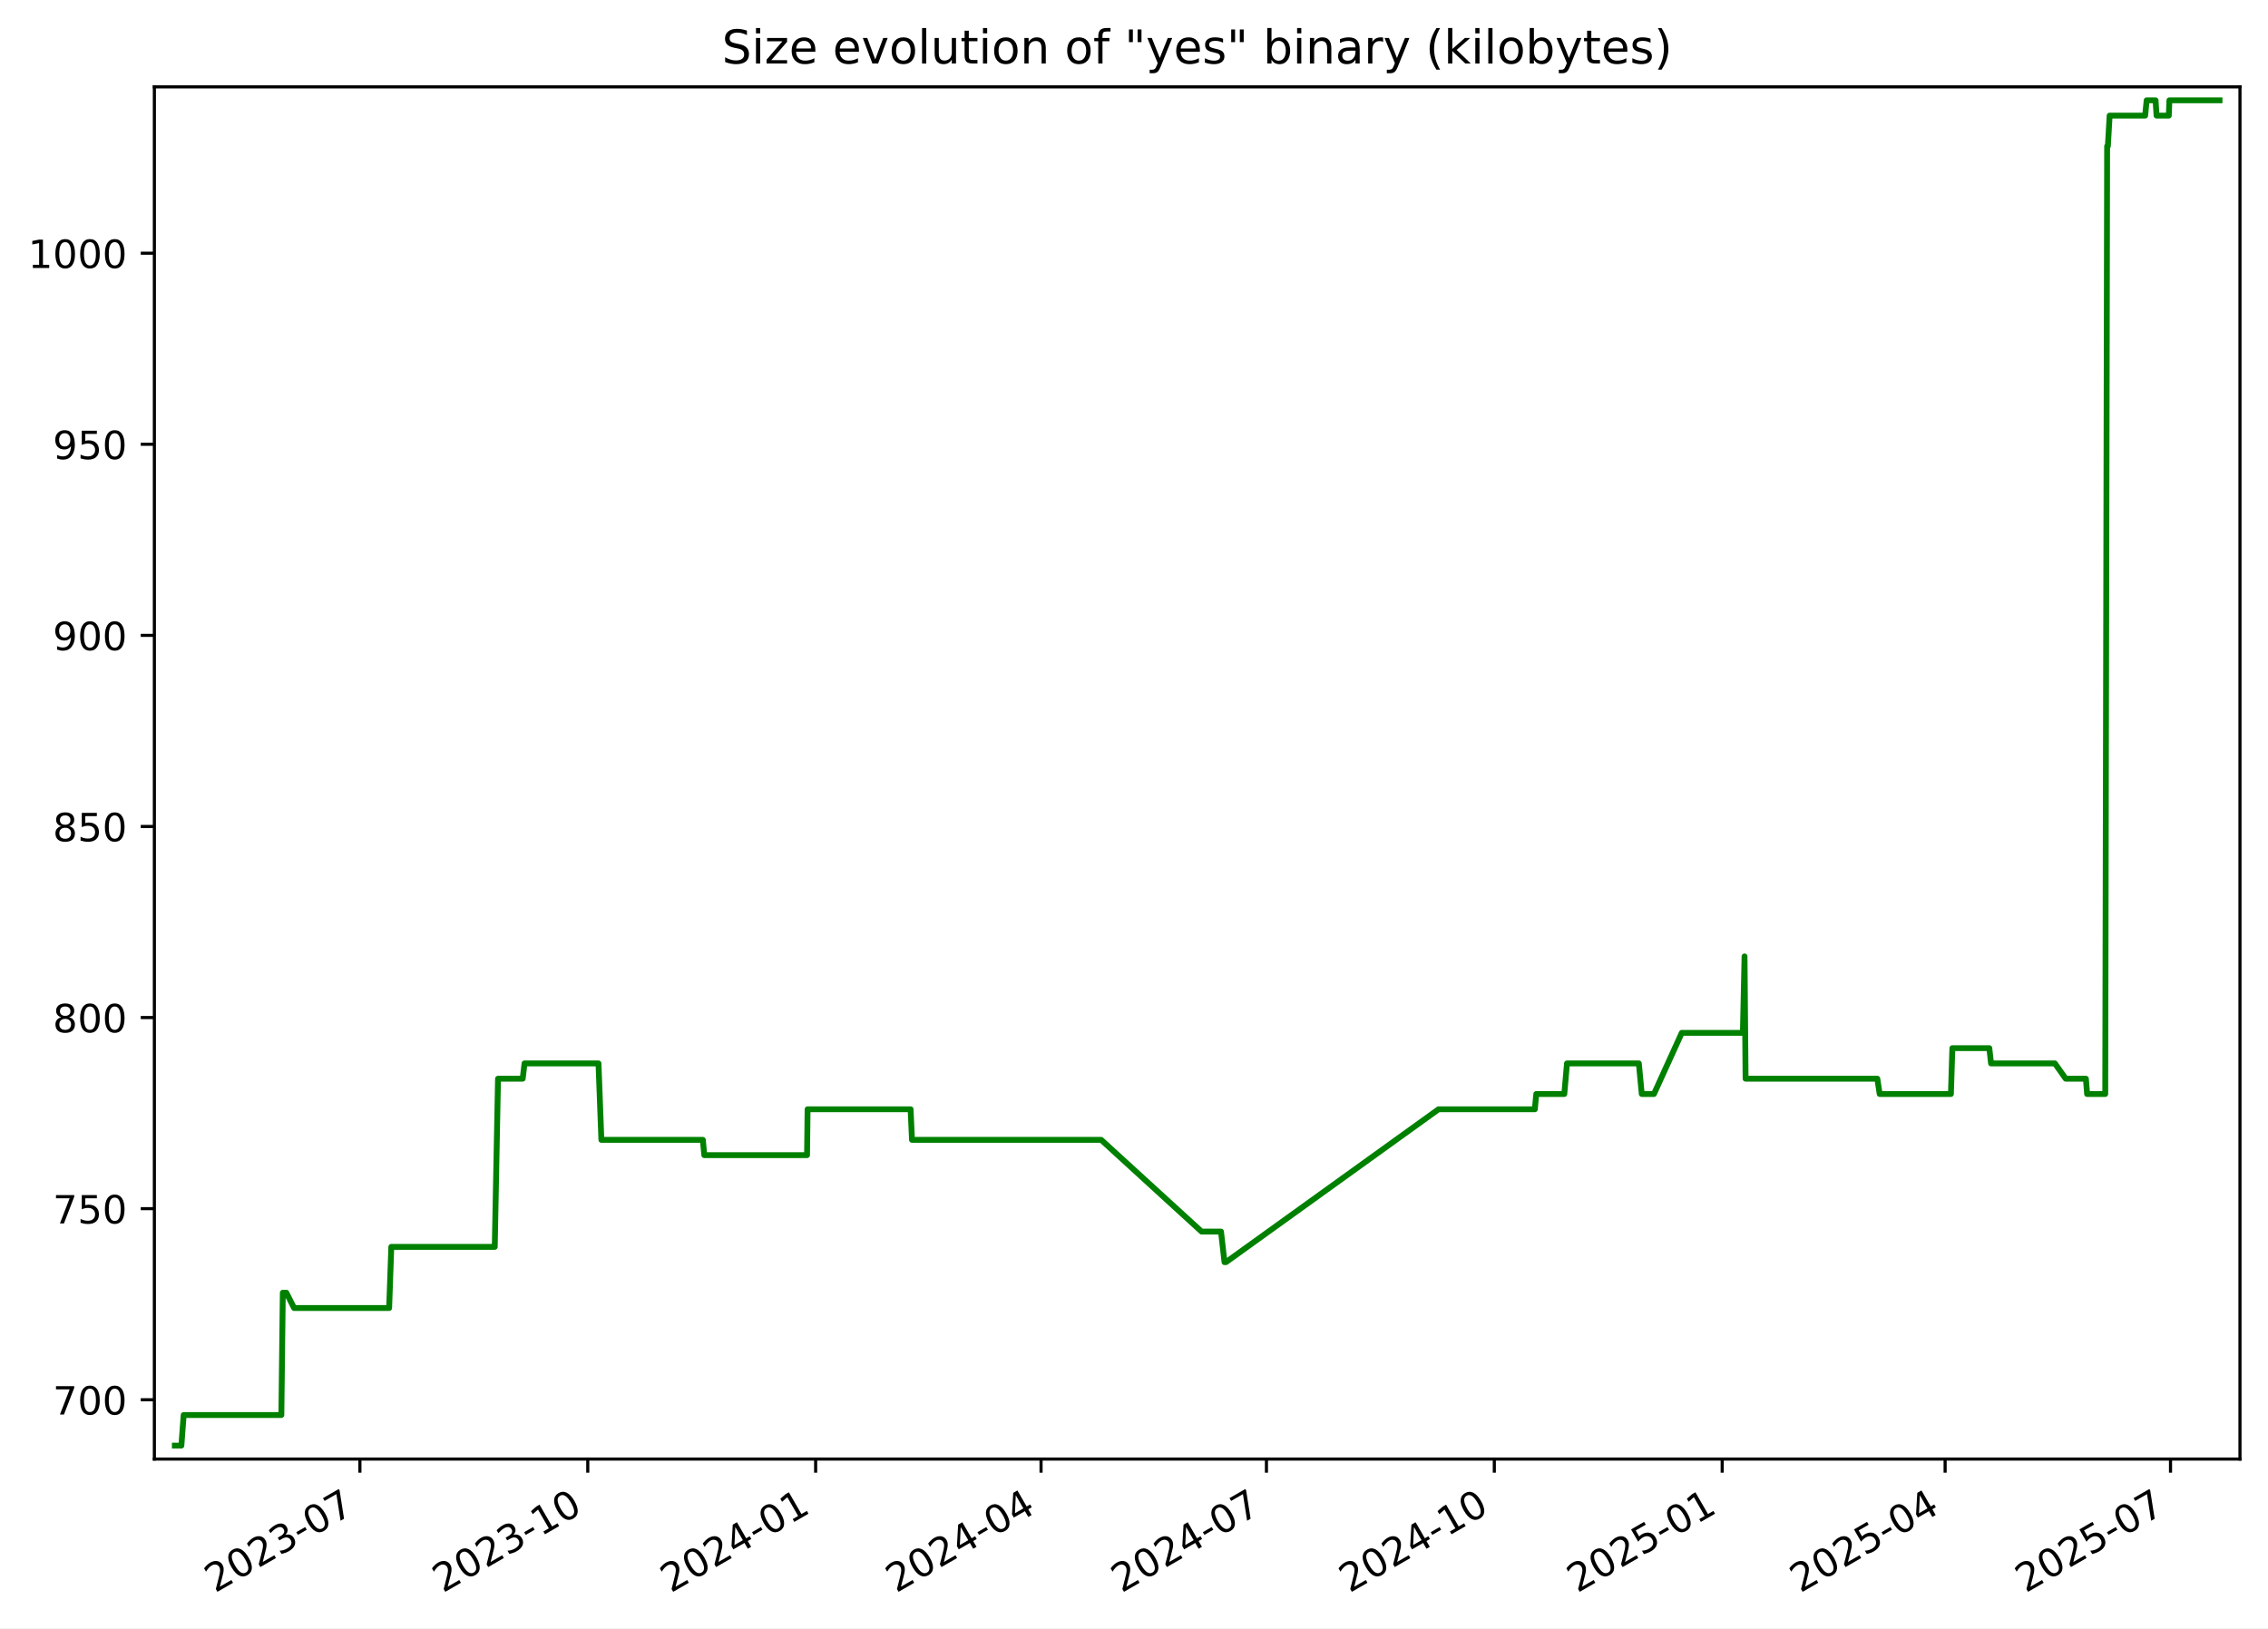
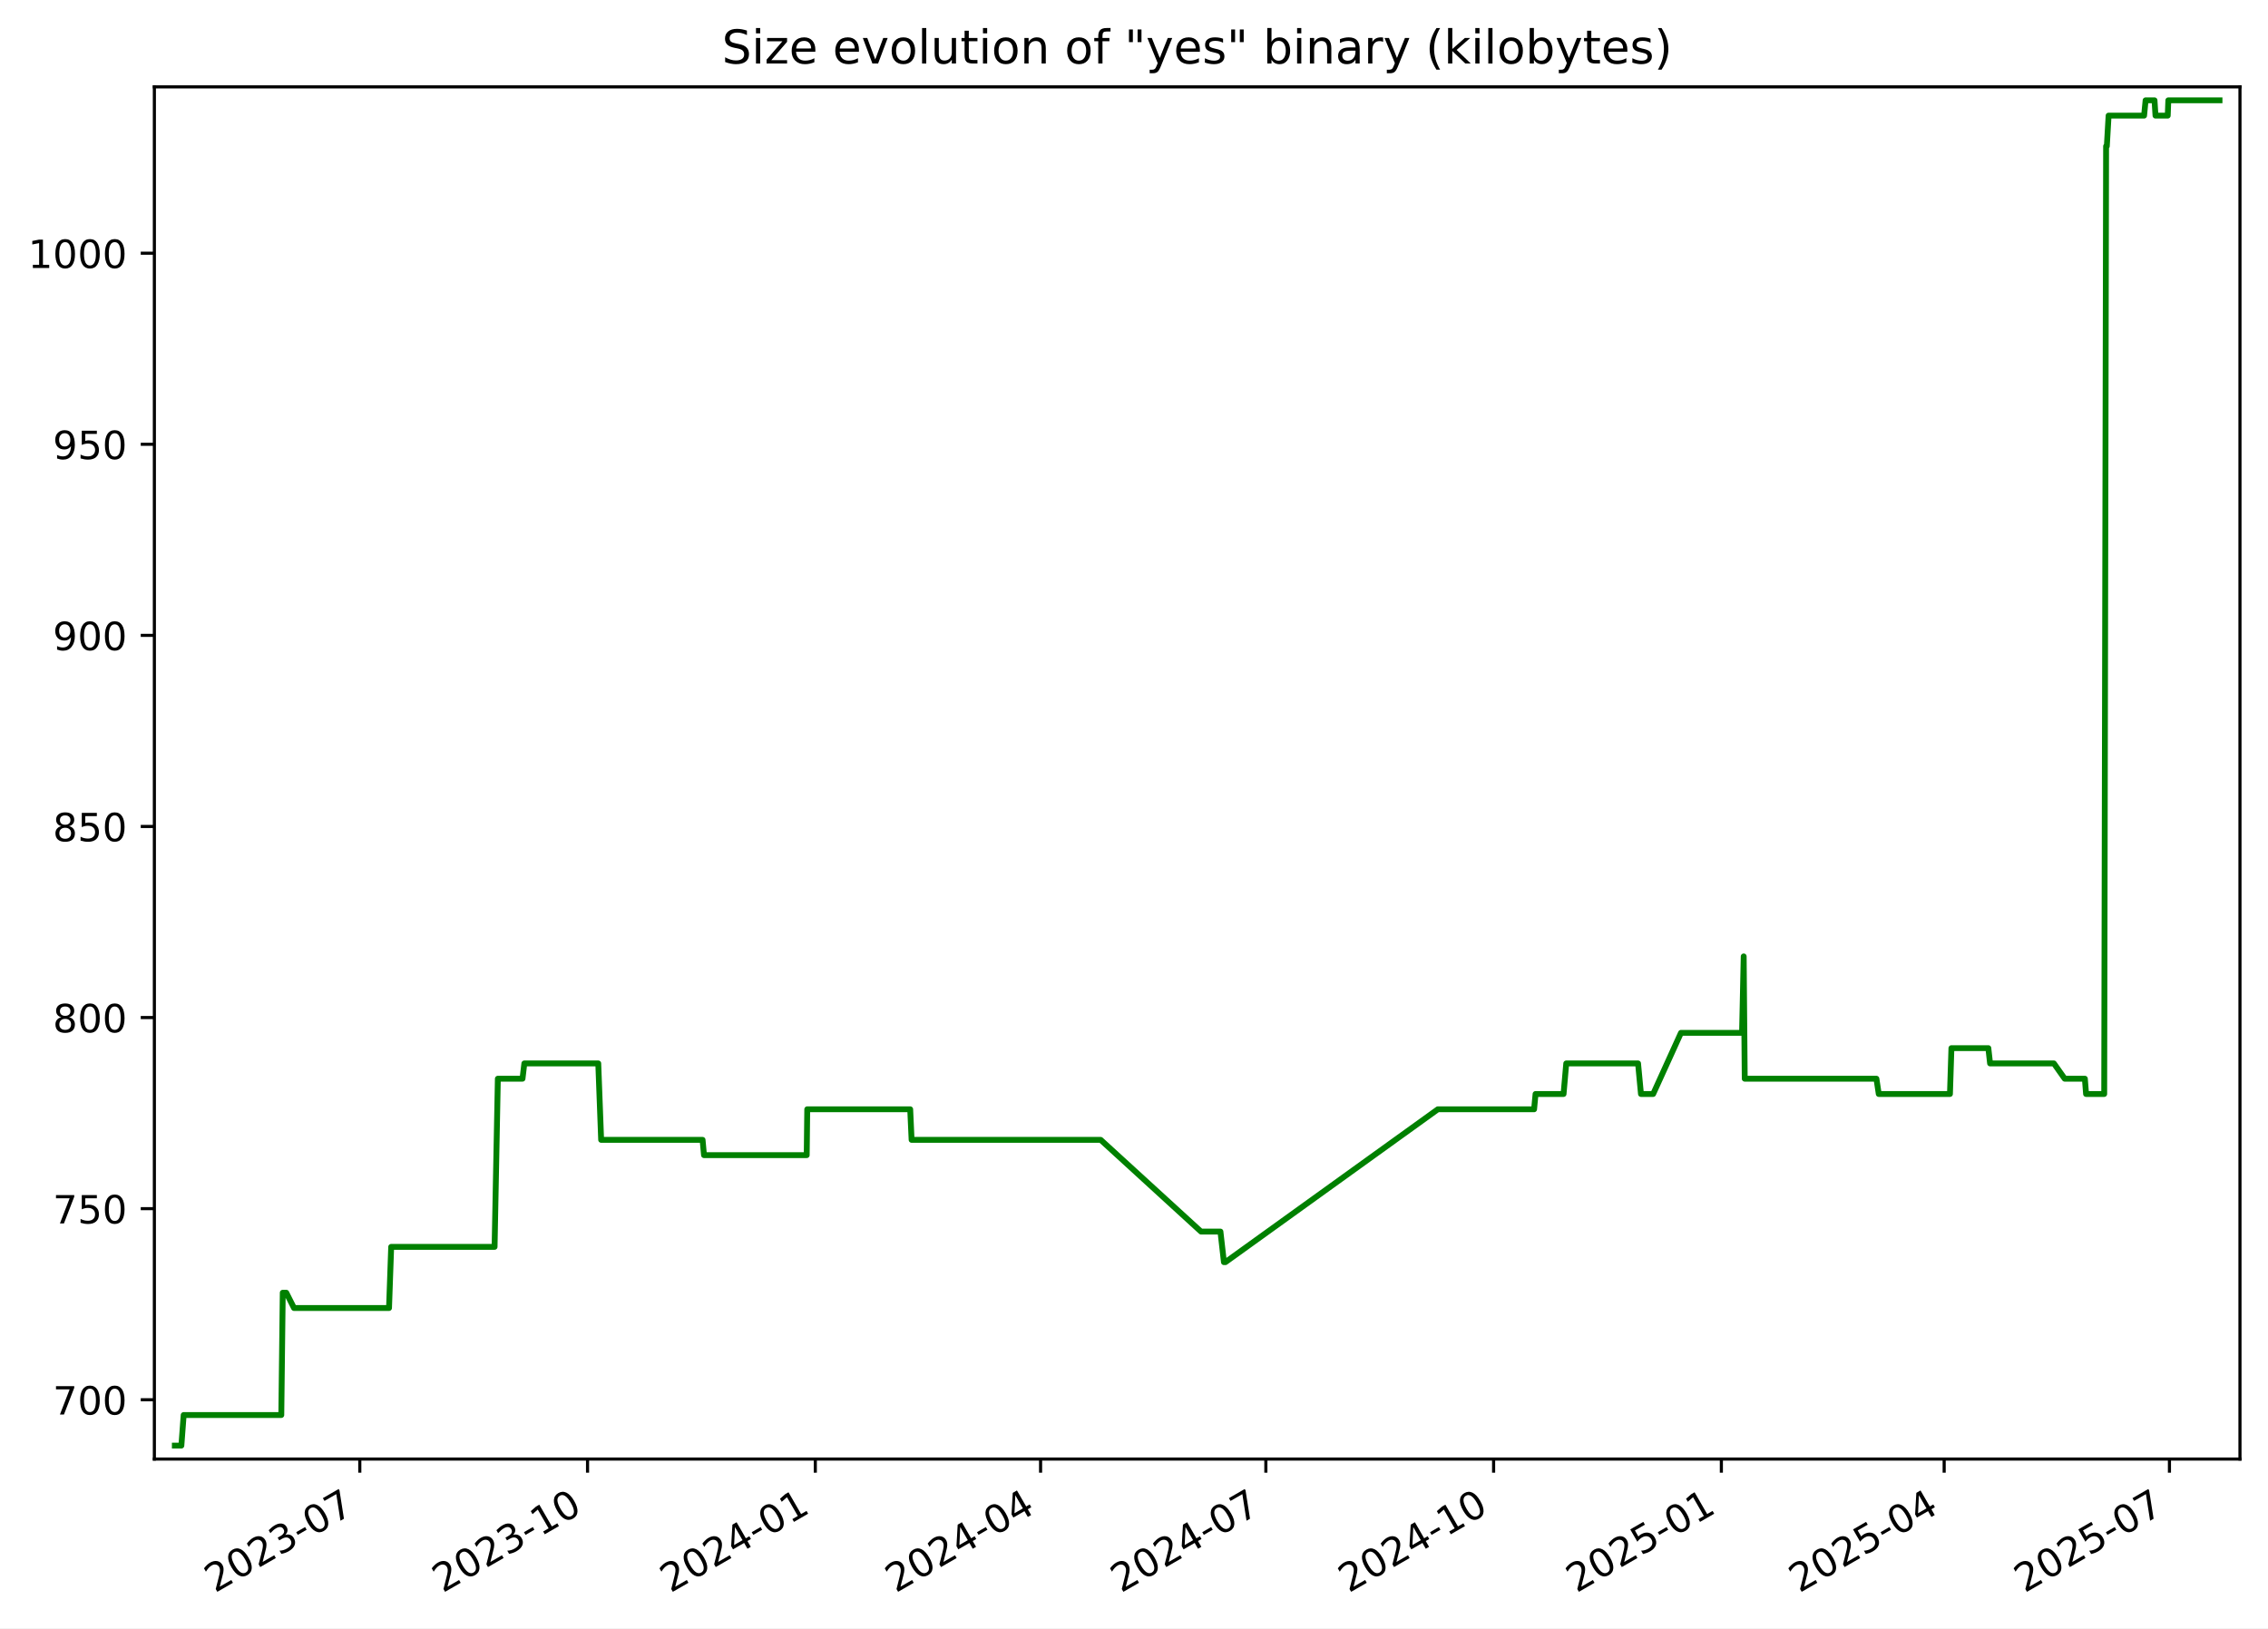
<svg xmlns="http://www.w3.org/2000/svg" xmlns:xlink="http://www.w3.org/1999/xlink" width="582.53pt" height="418.303pt" viewBox="0 0 582.53 418.303" version="1.1">
  <defs>
    <style type="text/css">*{stroke-linejoin: round; stroke-linecap: butt}</style>
  </defs>
  <g id="figure_1">
    <g id="patch_1">
      <path d="M -0 418.303  L 582.53 418.303  L 582.53 0  L -0 0  z " style="fill: #ffffff" />
    </g>
    <g id="axes_1">
      <g id="patch_2">
        <path d="M 39.65 374.83  L 575.33 374.83  L 575.33 22.318  L 39.65 22.318  z " style="fill: #ffffff" />
      </g>
      <g id="matplotlib.axis_1">
        <g id="xtick_1">
          <g id="line2d_1">
            <defs>
-               <path id="mf83034ef2a" d="M 0 0  L 0 3.5  " style="stroke: #000000; stroke-width: 0.8" />
+               <path id="mebbdcb8b19" d="M 0 0  L 0 3.5  " style="stroke: #000000; stroke-width: 0.8" />
            </defs>
            <g>
-               <use xlink:href="#mf83034ef2a" x="92.438" y="374.83" style="stroke: #000000; stroke-width: 0.8" />
+               <use xlink:href="#mebbdcb8b19" x="92.413" y="374.83" style="stroke: #000000; stroke-width: 0.8" />
            </g>
          </g>
          <g id="text_1">
-             <g transform="translate(55.21322 409.302) rotate(-30) scale(0.1 -0.1)">
+             <g transform="translate(55.18772 409.302) rotate(-30) scale(0.1 -0.1)">
              <defs>
                <path id="DejaVuSans-32" d="M 1228 531  L 3431 531  L 3431 0  L 469 0  L 469 531  Q 828 903 1448 1529  Q 2069 2156 2228 2338  Q 2531 2678 2651 2914  Q 2772 3150 2772 3378  Q 2772 3750 2511 3984  Q 2250 4219 1831 4219  Q 1534 4219 1204 4116  Q 875 4013 500 3803  L 500 4441  Q 881 4594 1212 4672  Q 1544 4750 1819 4750  Q 2544 4750 2975 4387  Q 3406 4025 3406 3419  Q 3406 3131 3298 2873  Q 3191 2616 2906 2266  Q 2828 2175 2409 1742  Q 1991 1309 1228 531  z " transform="scale(0.015625)" />
                <path id="DejaVuSans-30" d="M 2034 4250  Q 1547 4250 1301 3770  Q 1056 3291 1056 2328  Q 1056 1369 1301 889  Q 1547 409 2034 409  Q 2525 409 2770 889  Q 3016 1369 3016 2328  Q 3016 3291 2770 3770  Q 2525 4250 2034 4250  z M 2034 4750  Q 2819 4750 3233 4129  Q 3647 3509 3647 2328  Q 3647 1150 3233 529  Q 2819 -91 2034 -91  Q 1250 -91 836 529  Q 422 1150 422 2328  Q 422 3509 836 4129  Q 1250 4750 2034 4750  z " transform="scale(0.015625)" />
                <path id="DejaVuSans-33" d="M 2597 2516  Q 3050 2419 3304 2112  Q 3559 1806 3559 1356  Q 3559 666 3084 287  Q 2609 -91 1734 -91  Q 1441 -91 1130 -33  Q 819 25 488 141  L 488 750  Q 750 597 1062 519  Q 1375 441 1716 441  Q 2309 441 2620 675  Q 2931 909 2931 1356  Q 2931 1769 2642 2001  Q 2353 2234 1838 2234  L 1294 2234  L 1294 2753  L 1863 2753  Q 2328 2753 2575 2939  Q 2822 3125 2822 3475  Q 2822 3834 2567 4026  Q 2313 4219 1838 4219  Q 1578 4219 1281 4162  Q 984 4106 628 3988  L 628 4550  Q 988 4650 1302 4700  Q 1616 4750 1894 4750  Q 2613 4750 3031 4423  Q 3450 4097 3450 3541  Q 3450 3153 3228 2886  Q 3006 2619 2597 2516  z " transform="scale(0.015625)" />
                <path id="DejaVuSans-2d" d="M 313 2009  L 1997 2009  L 1997 1497  L 313 1497  L 313 2009  z " transform="scale(0.015625)" />
                <path id="DejaVuSans-37" d="M 525 4666  L 3525 4666  L 3525 4397  L 1831 0  L 1172 0  L 2766 4134  L 525 4134  L 525 4666  z " transform="scale(0.015625)" />
              </defs>
              <use xlink:href="#DejaVuSans-32" />
              <use xlink:href="#DejaVuSans-30" x="63.623" />
              <use xlink:href="#DejaVuSans-32" x="127.246" />
              <use xlink:href="#DejaVuSans-33" x="190.869" />
              <use xlink:href="#DejaVuSans-2d" x="254.492" />
              <use xlink:href="#DejaVuSans-30" x="290.576" />
              <use xlink:href="#DejaVuSans-37" x="354.199" />
            </g>
          </g>
        </g>
        <g id="xtick_2">
          <g id="line2d_2">
            <g>
-               <use xlink:href="#mf83034ef2a" x="150.967" y="374.83" style="stroke: #000000; stroke-width: 0.8" />
+               <use xlink:href="#mebbdcb8b19" x="150.91" y="374.83" style="stroke: #000000; stroke-width: 0.8" />
            </g>
          </g>
          <g id="text_2">
-             <g transform="translate(113.7424 409.302) rotate(-30) scale(0.1 -0.1)">
+             <g transform="translate(113.6855 409.302) rotate(-30) scale(0.1 -0.1)">
              <defs>
                <path id="DejaVuSans-31" d="M 794 531  L 1825 531  L 1825 4091  L 703 3866  L 703 4441  L 1819 4666  L 2450 4666  L 2450 531  L 3481 531  L 3481 0  L 794 0  L 794 531  z " transform="scale(0.015625)" />
              </defs>
              <use xlink:href="#DejaVuSans-32" />
              <use xlink:href="#DejaVuSans-30" x="63.623" />
              <use xlink:href="#DejaVuSans-32" x="127.246" />
              <use xlink:href="#DejaVuSans-33" x="190.869" />
              <use xlink:href="#DejaVuSans-2d" x="254.492" />
              <use xlink:href="#DejaVuSans-31" x="290.576" />
              <use xlink:href="#DejaVuSans-30" x="354.199" />
            </g>
          </g>
        </g>
        <g id="xtick_3">
          <g id="line2d_3">
            <g>
-               <use xlink:href="#mf83034ef2a" x="209.496" y="374.83" style="stroke: #000000; stroke-width: 0.8" />
+               <use xlink:href="#mebbdcb8b19" x="209.408" y="374.83" style="stroke: #000000; stroke-width: 0.8" />
            </g>
          </g>
          <g id="text_3">
-             <g transform="translate(172.2717 409.302) rotate(-30) scale(0.1 -0.1)">
+             <g transform="translate(172.1834 409.302) rotate(-30) scale(0.1 -0.1)">
              <defs>
                <path id="DejaVuSans-34" d="M 2419 4116  L 825 1625  L 2419 1625  L 2419 4116  z M 2253 4666  L 3047 4666  L 3047 1625  L 3713 1625  L 3713 1100  L 3047 1100  L 3047 0  L 2419 0  L 2419 1100  L 313 1100  L 313 1709  L 2253 4666  z " transform="scale(0.015625)" />
              </defs>
              <use xlink:href="#DejaVuSans-32" />
              <use xlink:href="#DejaVuSans-30" x="63.623" />
              <use xlink:href="#DejaVuSans-32" x="127.246" />
              <use xlink:href="#DejaVuSans-34" x="190.869" />
              <use xlink:href="#DejaVuSans-2d" x="254.492" />
              <use xlink:href="#DejaVuSans-30" x="290.576" />
              <use xlink:href="#DejaVuSans-31" x="354.199" />
            </g>
          </g>
        </g>
        <g id="xtick_4">
          <g id="line2d_4">
            <g>
-               <use xlink:href="#mf83034ef2a" x="267.39" y="374.83" style="stroke: #000000; stroke-width: 0.8" />
+               <use xlink:href="#mebbdcb8b19" x="267.27" y="374.83" style="stroke: #000000; stroke-width: 0.8" />
            </g>
          </g>
          <g id="text_4">
-             <g transform="translate(230.1647 409.302) rotate(-30) scale(0.1 -0.1)">
+             <g transform="translate(230.0454 409.302) rotate(-30) scale(0.1 -0.1)">
              <use xlink:href="#DejaVuSans-32" />
              <use xlink:href="#DejaVuSans-30" x="63.623" />
              <use xlink:href="#DejaVuSans-32" x="127.246" />
              <use xlink:href="#DejaVuSans-34" x="190.869" />
              <use xlink:href="#DejaVuSans-2d" x="254.492" />
              <use xlink:href="#DejaVuSans-30" x="290.576" />
              <use xlink:href="#DejaVuSans-34" x="354.199" />
            </g>
          </g>
        </g>
        <g id="xtick_5">
          <g id="line2d_5">
            <g>
-               <use xlink:href="#mf83034ef2a" x="325.283" y="374.83" style="stroke: #000000; stroke-width: 0.8" />
+               <use xlink:href="#mebbdcb8b19" x="325.132" y="374.83" style="stroke: #000000; stroke-width: 0.8" />
            </g>
          </g>
          <g id="text_5">
-             <g transform="translate(288.0577 409.302) rotate(-30) scale(0.1 -0.1)">
+             <g transform="translate(287.9073 409.302) rotate(-30) scale(0.1 -0.1)">
              <use xlink:href="#DejaVuSans-32" />
              <use xlink:href="#DejaVuSans-30" x="63.623" />
              <use xlink:href="#DejaVuSans-32" x="127.246" />
              <use xlink:href="#DejaVuSans-34" x="190.869" />
              <use xlink:href="#DejaVuSans-2d" x="254.492" />
              <use xlink:href="#DejaVuSans-30" x="290.576" />
              <use xlink:href="#DejaVuSans-37" x="354.199" />
            </g>
          </g>
        </g>
        <g id="xtick_6">
          <g id="line2d_6">
            <g>
-               <use xlink:href="#mf83034ef2a" x="383.812" y="374.83" style="stroke: #000000; stroke-width: 0.8" />
+               <use xlink:href="#mebbdcb8b19" x="383.63" y="374.83" style="stroke: #000000; stroke-width: 0.8" />
            </g>
          </g>
          <g id="text_6">
-             <g transform="translate(346.5869 409.302) rotate(-30) scale(0.1 -0.1)">
+             <g transform="translate(346.4052 409.302) rotate(-30) scale(0.1 -0.1)">
              <use xlink:href="#DejaVuSans-32" />
              <use xlink:href="#DejaVuSans-30" x="63.623" />
              <use xlink:href="#DejaVuSans-32" x="127.246" />
              <use xlink:href="#DejaVuSans-34" x="190.869" />
              <use xlink:href="#DejaVuSans-2d" x="254.492" />
              <use xlink:href="#DejaVuSans-31" x="290.576" />
              <use xlink:href="#DejaVuSans-30" x="354.199" />
            </g>
          </g>
        </g>
        <g id="xtick_7">
          <g id="line2d_7">
            <g>
-               <use xlink:href="#mf83034ef2a" x="442.341" y="374.83" style="stroke: #000000; stroke-width: 0.8" />
+               <use xlink:href="#mebbdcb8b19" x="442.128" y="374.83" style="stroke: #000000; stroke-width: 0.8" />
            </g>
          </g>
          <g id="text_7">
-             <g transform="translate(405.1162 409.302) rotate(-30) scale(0.1 -0.1)">
+             <g transform="translate(404.903 409.302) rotate(-30) scale(0.1 -0.1)">
              <defs>
                <path id="DejaVuSans-35" d="M 691 4666  L 3169 4666  L 3169 4134  L 1269 4134  L 1269 2991  Q 1406 3038 1543 3061  Q 1681 3084 1819 3084  Q 2600 3084 3056 2656  Q 3513 2228 3513 1497  Q 3513 744 3044 326  Q 2575 -91 1722 -91  Q 1428 -91 1123 -41  Q 819 9 494 109  L 494 744  Q 775 591 1075 516  Q 1375 441 1709 441  Q 2250 441 2565 725  Q 2881 1009 2881 1497  Q 2881 1984 2565 2268  Q 2250 2553 1709 2553  Q 1456 2553 1204 2497  Q 953 2441 691 2322  L 691 4666  z " transform="scale(0.015625)" />
              </defs>
              <use xlink:href="#DejaVuSans-32" />
              <use xlink:href="#DejaVuSans-30" x="63.623" />
              <use xlink:href="#DejaVuSans-32" x="127.246" />
              <use xlink:href="#DejaVuSans-35" x="190.869" />
              <use xlink:href="#DejaVuSans-2d" x="254.492" />
              <use xlink:href="#DejaVuSans-30" x="290.576" />
              <use xlink:href="#DejaVuSans-31" x="354.199" />
            </g>
          </g>
        </g>
        <g id="xtick_8">
          <g id="line2d_8">
            <g>
-               <use xlink:href="#mf83034ef2a" x="499.598" y="374.83" style="stroke: #000000; stroke-width: 0.8" />
+               <use xlink:href="#mebbdcb8b19" x="499.354" y="374.83" style="stroke: #000000; stroke-width: 0.8" />
            </g>
          </g>
          <g id="text_8">
-             <g transform="translate(462.373 409.302) rotate(-30) scale(0.1 -0.1)">
+             <g transform="translate(462.1291 409.302) rotate(-30) scale(0.1 -0.1)">
              <use xlink:href="#DejaVuSans-32" />
              <use xlink:href="#DejaVuSans-30" x="63.623" />
              <use xlink:href="#DejaVuSans-32" x="127.246" />
              <use xlink:href="#DejaVuSans-35" x="190.869" />
              <use xlink:href="#DejaVuSans-2d" x="254.492" />
              <use xlink:href="#DejaVuSans-30" x="290.576" />
              <use xlink:href="#DejaVuSans-34" x="354.199" />
            </g>
          </g>
        </g>
        <g id="xtick_9">
          <g id="line2d_9">
            <g>
-               <use xlink:href="#mf83034ef2a" x="557.491" y="374.83" style="stroke: #000000; stroke-width: 0.8" />
+               <use xlink:href="#mebbdcb8b19" x="557.216" y="374.83" style="stroke: #000000; stroke-width: 0.8" />
            </g>
          </g>
          <g id="text_9">
-             <g transform="translate(520.266 409.302) rotate(-30) scale(0.1 -0.1)">
+             <g transform="translate(519.9911 409.302) rotate(-30) scale(0.1 -0.1)">
              <use xlink:href="#DejaVuSans-32" />
              <use xlink:href="#DejaVuSans-30" x="63.623" />
              <use xlink:href="#DejaVuSans-32" x="127.246" />
              <use xlink:href="#DejaVuSans-35" x="190.869" />
              <use xlink:href="#DejaVuSans-2d" x="254.492" />
              <use xlink:href="#DejaVuSans-30" x="290.576" />
              <use xlink:href="#DejaVuSans-37" x="354.199" />
            </g>
          </g>
        </g>
      </g>
      <g id="matplotlib.axis_2">
        <g id="ytick_1">
          <g id="line2d_10">
            <defs>
-               <path id="mb5d21f83e2" d="M 0 0  L -3.5 0  " style="stroke: #000000; stroke-width: 0.8" />
+               <path id="mf49dbc16de" d="M 0 0  L -3.5 0  " style="stroke: #000000; stroke-width: 0.8" />
            </defs>
            <g>
-               <use xlink:href="#mb5d21f83e2" x="39.65" y="359.592" style="stroke: #000000; stroke-width: 0.8" />
+               <use xlink:href="#mf49dbc16de" x="39.65" y="359.592" style="stroke: #000000; stroke-width: 0.8" />
            </g>
          </g>
          <g id="text_10">
            <g transform="translate(13.5625 363.3915) scale(0.1 -0.1)">
              <use xlink:href="#DejaVuSans-37" />
              <use xlink:href="#DejaVuSans-30" x="63.623" />
              <use xlink:href="#DejaVuSans-30" x="127.246" />
            </g>
          </g>
        </g>
        <g id="ytick_2">
          <g id="line2d_11">
            <g>
-               <use xlink:href="#mb5d21f83e2" x="39.65" y="310.501" style="stroke: #000000; stroke-width: 0.8" />
+               <use xlink:href="#mf49dbc16de" x="39.65" y="310.501" style="stroke: #000000; stroke-width: 0.8" />
            </g>
          </g>
          <g id="text_11">
            <g transform="translate(13.5625 314.3006) scale(0.1 -0.1)">
              <use xlink:href="#DejaVuSans-37" />
              <use xlink:href="#DejaVuSans-35" x="63.623" />
              <use xlink:href="#DejaVuSans-30" x="127.246" />
            </g>
          </g>
        </g>
        <g id="ytick_3">
          <g id="line2d_12">
            <g>
-               <use xlink:href="#mb5d21f83e2" x="39.65" y="261.41" style="stroke: #000000; stroke-width: 0.8" />
+               <use xlink:href="#mf49dbc16de" x="39.65" y="261.41" style="stroke: #000000; stroke-width: 0.8" />
            </g>
          </g>
          <g id="text_12">
            <g transform="translate(13.5625 265.2097) scale(0.1 -0.1)">
              <defs>
                <path id="DejaVuSans-38" d="M 2034 2216  Q 1584 2216 1326 1975  Q 1069 1734 1069 1313  Q 1069 891 1326 650  Q 1584 409 2034 409  Q 2484 409 2743 651  Q 3003 894 3003 1313  Q 3003 1734 2745 1975  Q 2488 2216 2034 2216  z M 1403 2484  Q 997 2584 770 2862  Q 544 3141 544 3541  Q 544 4100 942 4425  Q 1341 4750 2034 4750  Q 2731 4750 3128 4425  Q 3525 4100 3525 3541  Q 3525 3141 3298 2862  Q 3072 2584 2669 2484  Q 3125 2378 3379 2068  Q 3634 1759 3634 1313  Q 3634 634 3220 271  Q 2806 -91 2034 -91  Q 1263 -91 848 271  Q 434 634 434 1313  Q 434 1759 690 2068  Q 947 2378 1403 2484  z M 1172 3481  Q 1172 3119 1398 2916  Q 1625 2713 2034 2713  Q 2441 2713 2670 2916  Q 2900 3119 2900 3481  Q 2900 3844 2670 4047  Q 2441 4250 2034 4250  Q 1625 4250 1398 4047  Q 1172 3844 1172 3481  z " transform="scale(0.015625)" />
              </defs>
              <use xlink:href="#DejaVuSans-38" />
              <use xlink:href="#DejaVuSans-30" x="63.623" />
              <use xlink:href="#DejaVuSans-30" x="127.246" />
            </g>
          </g>
        </g>
        <g id="ytick_4">
          <g id="line2d_13">
            <g>
-               <use xlink:href="#mb5d21f83e2" x="39.65" y="212.32" style="stroke: #000000; stroke-width: 0.8" />
+               <use xlink:href="#mf49dbc16de" x="39.65" y="212.32" style="stroke: #000000; stroke-width: 0.8" />
            </g>
          </g>
          <g id="text_13">
            <g transform="translate(13.5625 216.1188) scale(0.1 -0.1)">
              <use xlink:href="#DejaVuSans-38" />
              <use xlink:href="#DejaVuSans-35" x="63.623" />
              <use xlink:href="#DejaVuSans-30" x="127.246" />
            </g>
          </g>
        </g>
        <g id="ytick_5">
          <g id="line2d_14">
            <g>
-               <use xlink:href="#mb5d21f83e2" x="39.65" y="163.229" style="stroke: #000000; stroke-width: 0.8" />
+               <use xlink:href="#mf49dbc16de" x="39.65" y="163.229" style="stroke: #000000; stroke-width: 0.8" />
            </g>
          </g>
          <g id="text_14">
            <g transform="translate(13.5625 167.0279) scale(0.1 -0.1)">
              <defs>
                <path id="DejaVuSans-39" d="M 703 97  L 703 672  Q 941 559 1184 500  Q 1428 441 1663 441  Q 2288 441 2617 861  Q 2947 1281 2994 2138  Q 2813 1869 2534 1725  Q 2256 1581 1919 1581  Q 1219 1581 811 2004  Q 403 2428 403 3163  Q 403 3881 828 4315  Q 1253 4750 1959 4750  Q 2769 4750 3195 4129  Q 3622 3509 3622 2328  Q 3622 1225 3098 567  Q 2575 -91 1691 -91  Q 1453 -91 1209 -44  Q 966 3 703 97  z M 1959 2075  Q 2384 2075 2632 2365  Q 2881 2656 2881 3163  Q 2881 3666 2632 3958  Q 2384 4250 1959 4250  Q 1534 4250 1286 3958  Q 1038 3666 1038 3163  Q 1038 2656 1286 2365  Q 1534 2075 1959 2075  z " transform="scale(0.015625)" />
              </defs>
              <use xlink:href="#DejaVuSans-39" />
              <use xlink:href="#DejaVuSans-30" x="63.623" />
              <use xlink:href="#DejaVuSans-30" x="127.246" />
            </g>
          </g>
        </g>
        <g id="ytick_6">
          <g id="line2d_15">
            <g>
-               <use xlink:href="#mb5d21f83e2" x="39.65" y="114.138" style="stroke: #000000; stroke-width: 0.8" />
+               <use xlink:href="#mf49dbc16de" x="39.65" y="114.138" style="stroke: #000000; stroke-width: 0.8" />
            </g>
          </g>
          <g id="text_15">
            <g transform="translate(13.5625 117.937) scale(0.1 -0.1)">
              <use xlink:href="#DejaVuSans-39" />
              <use xlink:href="#DejaVuSans-35" x="63.623" />
              <use xlink:href="#DejaVuSans-30" x="127.246" />
            </g>
          </g>
        </g>
        <g id="ytick_7">
          <g id="line2d_16">
            <g>
-               <use xlink:href="#mb5d21f83e2" x="39.65" y="65.047" style="stroke: #000000; stroke-width: 0.8" />
+               <use xlink:href="#mf49dbc16de" x="39.65" y="65.047" style="stroke: #000000; stroke-width: 0.8" />
            </g>
          </g>
          <g id="text_16">
            <g transform="translate(7.2 68.84607) scale(0.1 -0.1)">
              <use xlink:href="#DejaVuSans-31" />
              <use xlink:href="#DejaVuSans-30" x="63.623" />
              <use xlink:href="#DejaVuSans-30" x="127.246" />
              <use xlink:href="#DejaVuSans-30" x="190.869" />
            </g>
          </g>
        </g>
      </g>
      <g id="line2d_17">
-         <path d="M 44.902 371.374  L 46.586 371.374  L 47.175 363.52  L 72.266 363.52  L 72.639 332.101  L 73.548 332.101  L 75.531 336.029  L 99.951 336.029  L 100.505 320.32  L 127.077 320.32  L 127.915 277.12  L 134.255 277.12  L 134.722 273.192  L 153.722 273.192  L 154.46 292.829  L 180.53 292.829  L 180.894 296.756  L 207.289 296.756  L 207.426 284.974  L 233.885 284.974  L 234.242 292.829  L 282.837 292.829  L 308.622 316.392  L 313.612 316.392  L 314.508 324.247  L 314.895 324.247  L 369.488 284.974  L 394.217 284.974  L 394.588 281.047  L 401.789 281.047  L 402.477 273.192  L 420.935 273.192  L 421.681 281.047  L 424.814 281.047  L 431.959 265.338  L 447.657 265.338  L 448.081 245.701  L 448.348 277.12  L 482.19 277.12  L 482.789 281.047  L 501.086 281.047  L 501.461 269.265  L 510.952 269.265  L 511.395 273.192  L 527.795 273.192  L 530.575 277.12  L 535.758 277.12  L 536.064 281.047  L 540.728 281.047  L 541.211 37.556  L 541.4 37.556  L 541.853 29.701  L 550.977 29.701  L 551.363 25.774  L 553.656 25.774  L 553.902 29.701  L 557.053 29.701  L 557.203 25.774  L 570.078 25.774  L 570.078 25.774  " clip-path="url(#p9aeb815ca2)" style="fill: none; stroke: #008000; stroke-width: 1.5; stroke-linecap: square" />
+         <path d="M 44.902 371.374  L 46.585 371.374  L 47.174 363.52  L 72.252 363.52  L 72.624 332.101  L 73.533 332.101  L 75.514 336.029  L 99.922 336.029  L 100.475 320.32  L 127.033 320.32  L 127.871 277.12  L 134.207 277.12  L 134.674 273.192  L 153.664 273.192  L 154.401 292.829  L 180.457 292.829  L 180.821 296.756  L 207.202 296.756  L 207.339 284.974  L 233.784 284.974  L 234.141 292.829  L 282.709 292.829  L 308.48 316.392  L 313.468 316.392  L 314.363 324.247  L 314.751 324.247  L 369.314 284.974  L 394.03 284.974  L 394.4 281.047  L 401.598 281.047  L 402.286 273.192  L 420.733 273.192  L 421.479 281.047  L 424.61 281.047  L 431.752 265.338  L 447.441 265.338  L 447.865 245.701  L 448.131 277.12  L 481.956 277.12  L 482.554 281.047  L 500.841 281.047  L 501.216 269.265  L 510.702 269.265  L 511.145 273.192  L 527.536 273.192  L 530.315 277.12  L 535.495 277.12  L 535.8 281.047  L 540.462 281.047  L 540.945 37.556  L 541.133 37.556  L 541.587 29.701  L 550.705 29.701  L 551.091 25.774  L 553.384 25.774  L 553.629 29.701  L 556.779 29.701  L 556.928 25.774  L 570.078 25.774  L 570.078 25.774  " clip-path="url(#p27783866d8)" style="fill: none; stroke: #008000; stroke-width: 1.5; stroke-linecap: square" />
      </g>
      <g id="patch_3">
        <path d="M 39.65 374.83  L 39.65 22.318  " style="fill: none; stroke: #000000; stroke-width: 0.8; stroke-linejoin: miter; stroke-linecap: square" />
      </g>
      <g id="patch_4">
        <path d="M 575.33 374.83  L 575.33 22.318  " style="fill: none; stroke: #000000; stroke-width: 0.8; stroke-linejoin: miter; stroke-linecap: square" />
      </g>
      <g id="patch_5">
        <path d="M 39.65 374.83  L 575.33 374.83  " style="fill: none; stroke: #000000; stroke-width: 0.8; stroke-linejoin: miter; stroke-linecap: square" />
      </g>
      <g id="patch_6">
        <path d="M 39.65 22.318  L 575.33 22.318  " style="fill: none; stroke: #000000; stroke-width: 0.8; stroke-linejoin: miter; stroke-linecap: square" />
      </g>
      <g id="text_17">
        <g transform="translate(185.4256 16.31812) scale(0.12 -0.12)">
          <defs>
            <path id="DejaVuSans-53" d="M 3425 4513  L 3425 3897  Q 3066 4069 2747 4153  Q 2428 4238 2131 4238  Q 1616 4238 1336 4038  Q 1056 3838 1056 3469  Q 1056 3159 1242 3001  Q 1428 2844 1947 2747  L 2328 2669  Q 3034 2534 3370 2195  Q 3706 1856 3706 1288  Q 3706 609 3251 259  Q 2797 -91 1919 -91  Q 1588 -91 1214 -16  Q 841 59 441 206  L 441 856  Q 825 641 1194 531  Q 1563 422 1919 422  Q 2459 422 2753 634  Q 3047 847 3047 1241  Q 3047 1584 2836 1778  Q 2625 1972 2144 2069  L 1759 2144  Q 1053 2284 737 2584  Q 422 2884 422 3419  Q 422 4038 858 4394  Q 1294 4750 2059 4750  Q 2388 4750 2728 4690  Q 3069 4631 3425 4513  z " transform="scale(0.015625)" />
            <path id="DejaVuSans-69" d="M 603 3500  L 1178 3500  L 1178 0  L 603 0  L 603 3500  z M 603 4863  L 1178 4863  L 1178 4134  L 603 4134  L 603 4863  z " transform="scale(0.015625)" />
            <path id="DejaVuSans-7a" d="M 353 3500  L 3084 3500  L 3084 2975  L 922 459  L 3084 459  L 3084 0  L 275 0  L 275 525  L 2438 3041  L 353 3041  L 353 3500  z " transform="scale(0.015625)" />
            <path id="DejaVuSans-65" d="M 3597 1894  L 3597 1613  L 953 1613  Q 991 1019 1311 708  Q 1631 397 2203 397  Q 2534 397 2845 478  Q 3156 559 3463 722  L 3463 178  Q 3153 47 2828 -22  Q 2503 -91 2169 -91  Q 1331 -91 842 396  Q 353 884 353 1716  Q 353 2575 817 3079  Q 1281 3584 2069 3584  Q 2775 3584 3186 3129  Q 3597 2675 3597 1894  z M 3022 2063  Q 3016 2534 2758 2815  Q 2500 3097 2075 3097  Q 1594 3097 1305 2825  Q 1016 2553 972 2059  L 3022 2063  z " transform="scale(0.015625)" />
            <path id="DejaVuSans-20" transform="scale(0.015625)" />
            <path id="DejaVuSans-76" d="M 191 3500  L 800 3500  L 1894 563  L 2988 3500  L 3597 3500  L 2284 0  L 1503 0  L 191 3500  z " transform="scale(0.015625)" />
            <path id="DejaVuSans-6f" d="M 1959 3097  Q 1497 3097 1228 2736  Q 959 2375 959 1747  Q 959 1119 1226 758  Q 1494 397 1959 397  Q 2419 397 2687 759  Q 2956 1122 2956 1747  Q 2956 2369 2687 2733  Q 2419 3097 1959 3097  z M 1959 3584  Q 2709 3584 3137 3096  Q 3566 2609 3566 1747  Q 3566 888 3137 398  Q 2709 -91 1959 -91  Q 1206 -91 779 398  Q 353 888 353 1747  Q 353 2609 779 3096  Q 1206 3584 1959 3584  z " transform="scale(0.015625)" />
            <path id="DejaVuSans-6c" d="M 603 4863  L 1178 4863  L 1178 0  L 603 0  L 603 4863  z " transform="scale(0.015625)" />
            <path id="DejaVuSans-75" d="M 544 1381  L 544 3500  L 1119 3500  L 1119 1403  Q 1119 906 1312 657  Q 1506 409 1894 409  Q 2359 409 2629 706  Q 2900 1003 2900 1516  L 2900 3500  L 3475 3500  L 3475 0  L 2900 0  L 2900 538  Q 2691 219 2414 64  Q 2138 -91 1772 -91  Q 1169 -91 856 284  Q 544 659 544 1381  z M 1991 3584  L 1991 3584  z " transform="scale(0.015625)" />
            <path id="DejaVuSans-74" d="M 1172 4494  L 1172 3500  L 2356 3500  L 2356 3053  L 1172 3053  L 1172 1153  Q 1172 725 1289 603  Q 1406 481 1766 481  L 2356 481  L 2356 0  L 1766 0  Q 1100 0 847 248  Q 594 497 594 1153  L 594 3053  L 172 3053  L 172 3500  L 594 3500  L 594 4494  L 1172 4494  z " transform="scale(0.015625)" />
            <path id="DejaVuSans-6e" d="M 3513 2113  L 3513 0  L 2938 0  L 2938 2094  Q 2938 2591 2744 2837  Q 2550 3084 2163 3084  Q 1697 3084 1428 2787  Q 1159 2491 1159 1978  L 1159 0  L 581 0  L 581 3500  L 1159 3500  L 1159 2956  Q 1366 3272 1645 3428  Q 1925 3584 2291 3584  Q 2894 3584 3203 3211  Q 3513 2838 3513 2113  z " transform="scale(0.015625)" />
            <path id="DejaVuSans-66" d="M 2375 4863  L 2375 4384  L 1825 4384  Q 1516 4384 1395 4259  Q 1275 4134 1275 3809  L 1275 3500  L 2222 3500  L 2222 3053  L 1275 3053  L 1275 0  L 697 0  L 697 3053  L 147 3053  L 147 3500  L 697 3500  L 697 3744  Q 697 4328 969 4595  Q 1241 4863 1831 4863  L 2375 4863  z " transform="scale(0.015625)" />
            <path id="DejaVuSans-22" d="M 1147 4666  L 1147 2931  L 616 2931  L 616 4666  L 1147 4666  z M 2328 4666  L 2328 2931  L 1797 2931  L 1797 4666  L 2328 4666  z " transform="scale(0.015625)" />
            <path id="DejaVuSans-79" d="M 2059 -325  Q 1816 -950 1584 -1140  Q 1353 -1331 966 -1331  L 506 -1331  L 506 -850  L 844 -850  Q 1081 -850 1212 -737  Q 1344 -625 1503 -206  L 1606 56  L 191 3500  L 800 3500  L 1894 763  L 2988 3500  L 3597 3500  L 2059 -325  z " transform="scale(0.015625)" />
            <path id="DejaVuSans-73" d="M 2834 3397  L 2834 2853  Q 2591 2978 2328 3040  Q 2066 3103 1784 3103  Q 1356 3103 1142 2972  Q 928 2841 928 2578  Q 928 2378 1081 2264  Q 1234 2150 1697 2047  L 1894 2003  Q 2506 1872 2764 1633  Q 3022 1394 3022 966  Q 3022 478 2636 193  Q 2250 -91 1575 -91  Q 1294 -91 989 -36  Q 684 19 347 128  L 347 722  Q 666 556 975 473  Q 1284 391 1588 391  Q 1994 391 2212 530  Q 2431 669 2431 922  Q 2431 1156 2273 1281  Q 2116 1406 1581 1522  L 1381 1569  Q 847 1681 609 1914  Q 372 2147 372 2553  Q 372 3047 722 3315  Q 1072 3584 1716 3584  Q 2034 3584 2315 3537  Q 2597 3491 2834 3397  z " transform="scale(0.015625)" />
            <path id="DejaVuSans-62" d="M 3116 1747  Q 3116 2381 2855 2742  Q 2594 3103 2138 3103  Q 1681 3103 1420 2742  Q 1159 2381 1159 1747  Q 1159 1113 1420 752  Q 1681 391 2138 391  Q 2594 391 2855 752  Q 3116 1113 3116 1747  z M 1159 2969  Q 1341 3281 1617 3432  Q 1894 3584 2278 3584  Q 2916 3584 3314 3078  Q 3713 2572 3713 1747  Q 3713 922 3314 415  Q 2916 -91 2278 -91  Q 1894 -91 1617 61  Q 1341 213 1159 525  L 1159 0  L 581 0  L 581 4863  L 1159 4863  L 1159 2969  z " transform="scale(0.015625)" />
            <path id="DejaVuSans-61" d="M 2194 1759  Q 1497 1759 1228 1600  Q 959 1441 959 1056  Q 959 750 1161 570  Q 1363 391 1709 391  Q 2188 391 2477 730  Q 2766 1069 2766 1631  L 2766 1759  L 2194 1759  z M 3341 1997  L 3341 0  L 2766 0  L 2766 531  Q 2569 213 2275 61  Q 1981 -91 1556 -91  Q 1019 -91 701 211  Q 384 513 384 1019  Q 384 1609 779 1909  Q 1175 2209 1959 2209  L 2766 2209  L 2766 2266  Q 2766 2663 2505 2880  Q 2244 3097 1772 3097  Q 1472 3097 1187 3025  Q 903 2953 641 2809  L 641 3341  Q 956 3463 1253 3523  Q 1550 3584 1831 3584  Q 2591 3584 2966 3190  Q 3341 2797 3341 1997  z " transform="scale(0.015625)" />
            <path id="DejaVuSans-72" d="M 2631 2963  Q 2534 3019 2420 3045  Q 2306 3072 2169 3072  Q 1681 3072 1420 2755  Q 1159 2438 1159 1844  L 1159 0  L 581 0  L 581 3500  L 1159 3500  L 1159 2956  Q 1341 3275 1631 3429  Q 1922 3584 2338 3584  Q 2397 3584 2469 3576  Q 2541 3569 2628 3553  L 2631 2963  z " transform="scale(0.015625)" />
            <path id="DejaVuSans-28" d="M 1984 4856  Q 1566 4138 1362 3434  Q 1159 2731 1159 2009  Q 1159 1288 1364 580  Q 1569 -128 1984 -844  L 1484 -844  Q 1016 -109 783 600  Q 550 1309 550 2009  Q 550 2706 781 3412  Q 1013 4119 1484 4856  L 1984 4856  z " transform="scale(0.015625)" />
            <path id="DejaVuSans-6b" d="M 581 4863  L 1159 4863  L 1159 1991  L 2875 3500  L 3609 3500  L 1753 1863  L 3688 0  L 2938 0  L 1159 1709  L 1159 0  L 581 0  L 581 4863  z " transform="scale(0.015625)" />
            <path id="DejaVuSans-29" d="M 513 4856  L 1013 4856  Q 1481 4119 1714 3412  Q 1947 2706 1947 2009  Q 1947 1309 1714 600  Q 1481 -109 1013 -844  L 513 -844  Q 928 -128 1133 580  Q 1338 1288 1338 2009  Q 1338 2731 1133 3434  Q 928 4138 513 4856  z " transform="scale(0.015625)" />
          </defs>
          <use xlink:href="#DejaVuSans-53" />
          <use xlink:href="#DejaVuSans-69" x="63.477" />
          <use xlink:href="#DejaVuSans-7a" x="91.26" />
          <use xlink:href="#DejaVuSans-65" x="143.75" />
          <use xlink:href="#DejaVuSans-20" x="205.273" />
          <use xlink:href="#DejaVuSans-65" x="237.061" />
          <use xlink:href="#DejaVuSans-76" x="298.584" />
          <use xlink:href="#DejaVuSans-6f" x="357.764" />
          <use xlink:href="#DejaVuSans-6c" x="418.945" />
          <use xlink:href="#DejaVuSans-75" x="446.729" />
          <use xlink:href="#DejaVuSans-74" x="510.107" />
          <use xlink:href="#DejaVuSans-69" x="549.316" />
          <use xlink:href="#DejaVuSans-6f" x="577.1" />
          <use xlink:href="#DejaVuSans-6e" x="638.281" />
          <use xlink:href="#DejaVuSans-20" x="701.66" />
          <use xlink:href="#DejaVuSans-6f" x="733.447" />
          <use xlink:href="#DejaVuSans-66" x="794.629" />
          <use xlink:href="#DejaVuSans-20" x="829.834" />
          <use xlink:href="#DejaVuSans-22" x="861.621" />
          <use xlink:href="#DejaVuSans-79" x="907.617" />
          <use xlink:href="#DejaVuSans-65" x="966.797" />
          <use xlink:href="#DejaVuSans-73" x="1028.32" />
          <use xlink:href="#DejaVuSans-22" x="1080.42" />
          <use xlink:href="#DejaVuSans-20" x="1126.416" />
          <use xlink:href="#DejaVuSans-62" x="1158.203" />
          <use xlink:href="#DejaVuSans-69" x="1221.68" />
          <use xlink:href="#DejaVuSans-6e" x="1249.463" />
          <use xlink:href="#DejaVuSans-61" x="1312.842" />
          <use xlink:href="#DejaVuSans-72" x="1374.121" />
          <use xlink:href="#DejaVuSans-79" x="1415.234" />
          <use xlink:href="#DejaVuSans-20" x="1474.414" />
          <use xlink:href="#DejaVuSans-28" x="1506.201" />
          <use xlink:href="#DejaVuSans-6b" x="1545.215" />
          <use xlink:href="#DejaVuSans-69" x="1603.125" />
          <use xlink:href="#DejaVuSans-6c" x="1630.908" />
          <use xlink:href="#DejaVuSans-6f" x="1658.691" />
          <use xlink:href="#DejaVuSans-62" x="1719.873" />
          <use xlink:href="#DejaVuSans-79" x="1783.35" />
          <use xlink:href="#DejaVuSans-74" x="1842.529" />
          <use xlink:href="#DejaVuSans-65" x="1881.738" />
          <use xlink:href="#DejaVuSans-73" x="1943.262" />
          <use xlink:href="#DejaVuSans-29" x="1995.361" />
        </g>
      </g>
    </g>
  </g>
  <defs>
-     <clipPath id="p9aeb815ca2">
+     <clipPath id="p27783866d8">
      <rect x="39.65" y="22.318" width="535.68" height="352.512" />
    </clipPath>
  </defs>
</svg>
